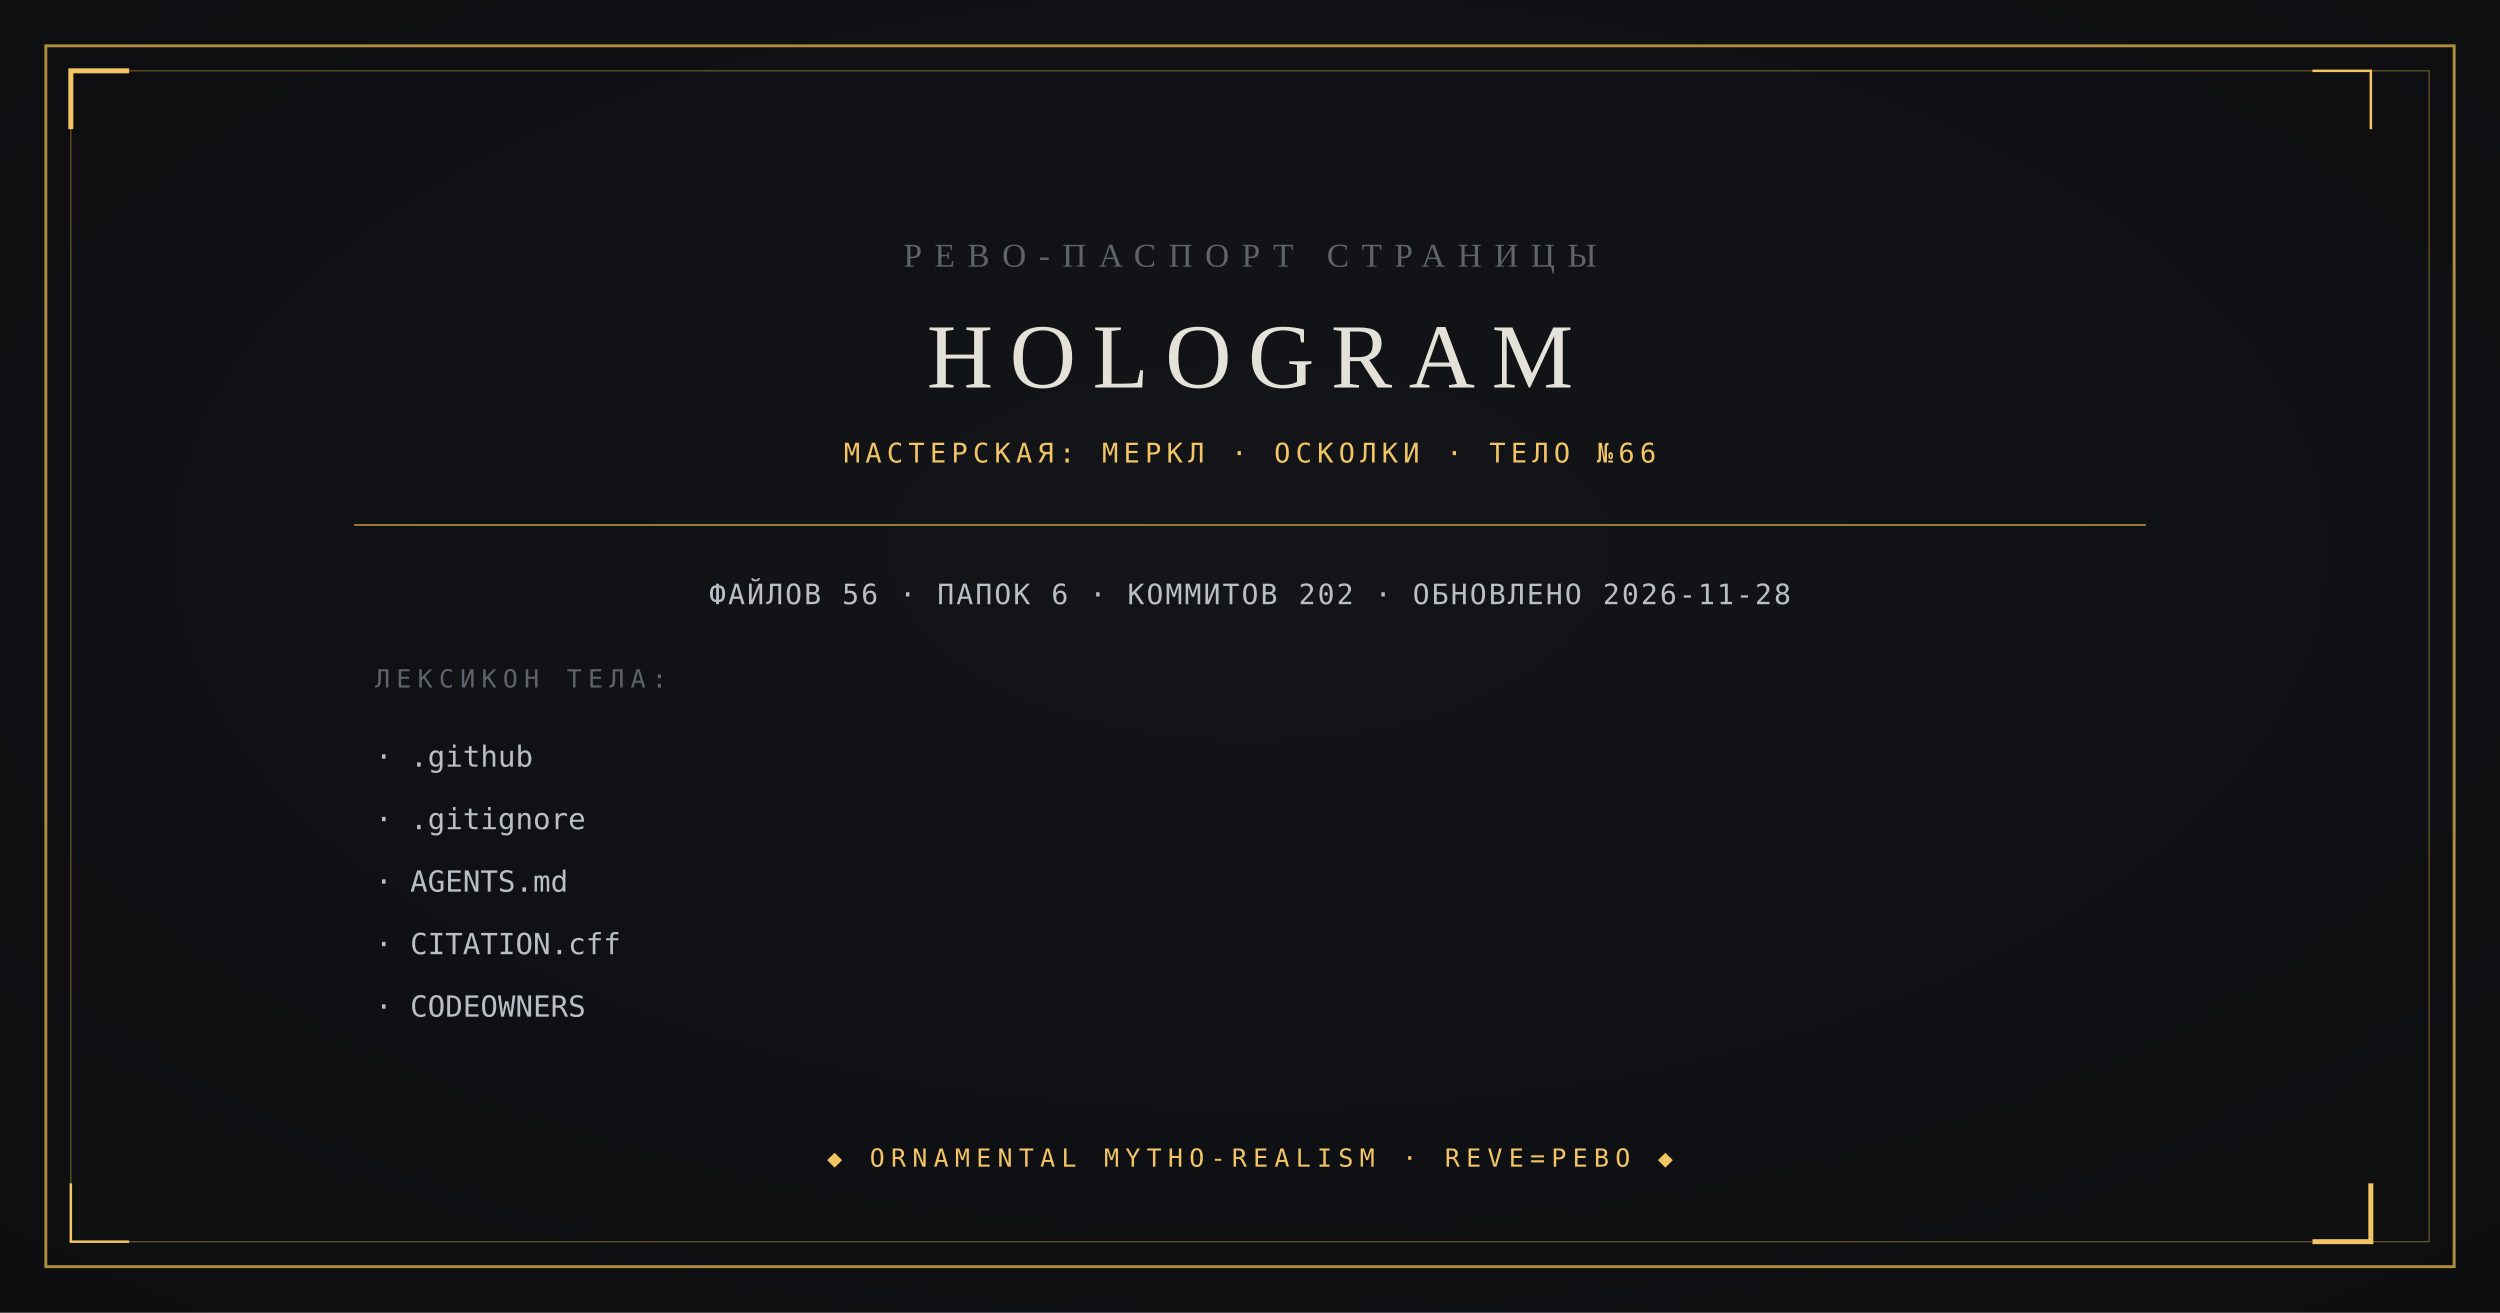
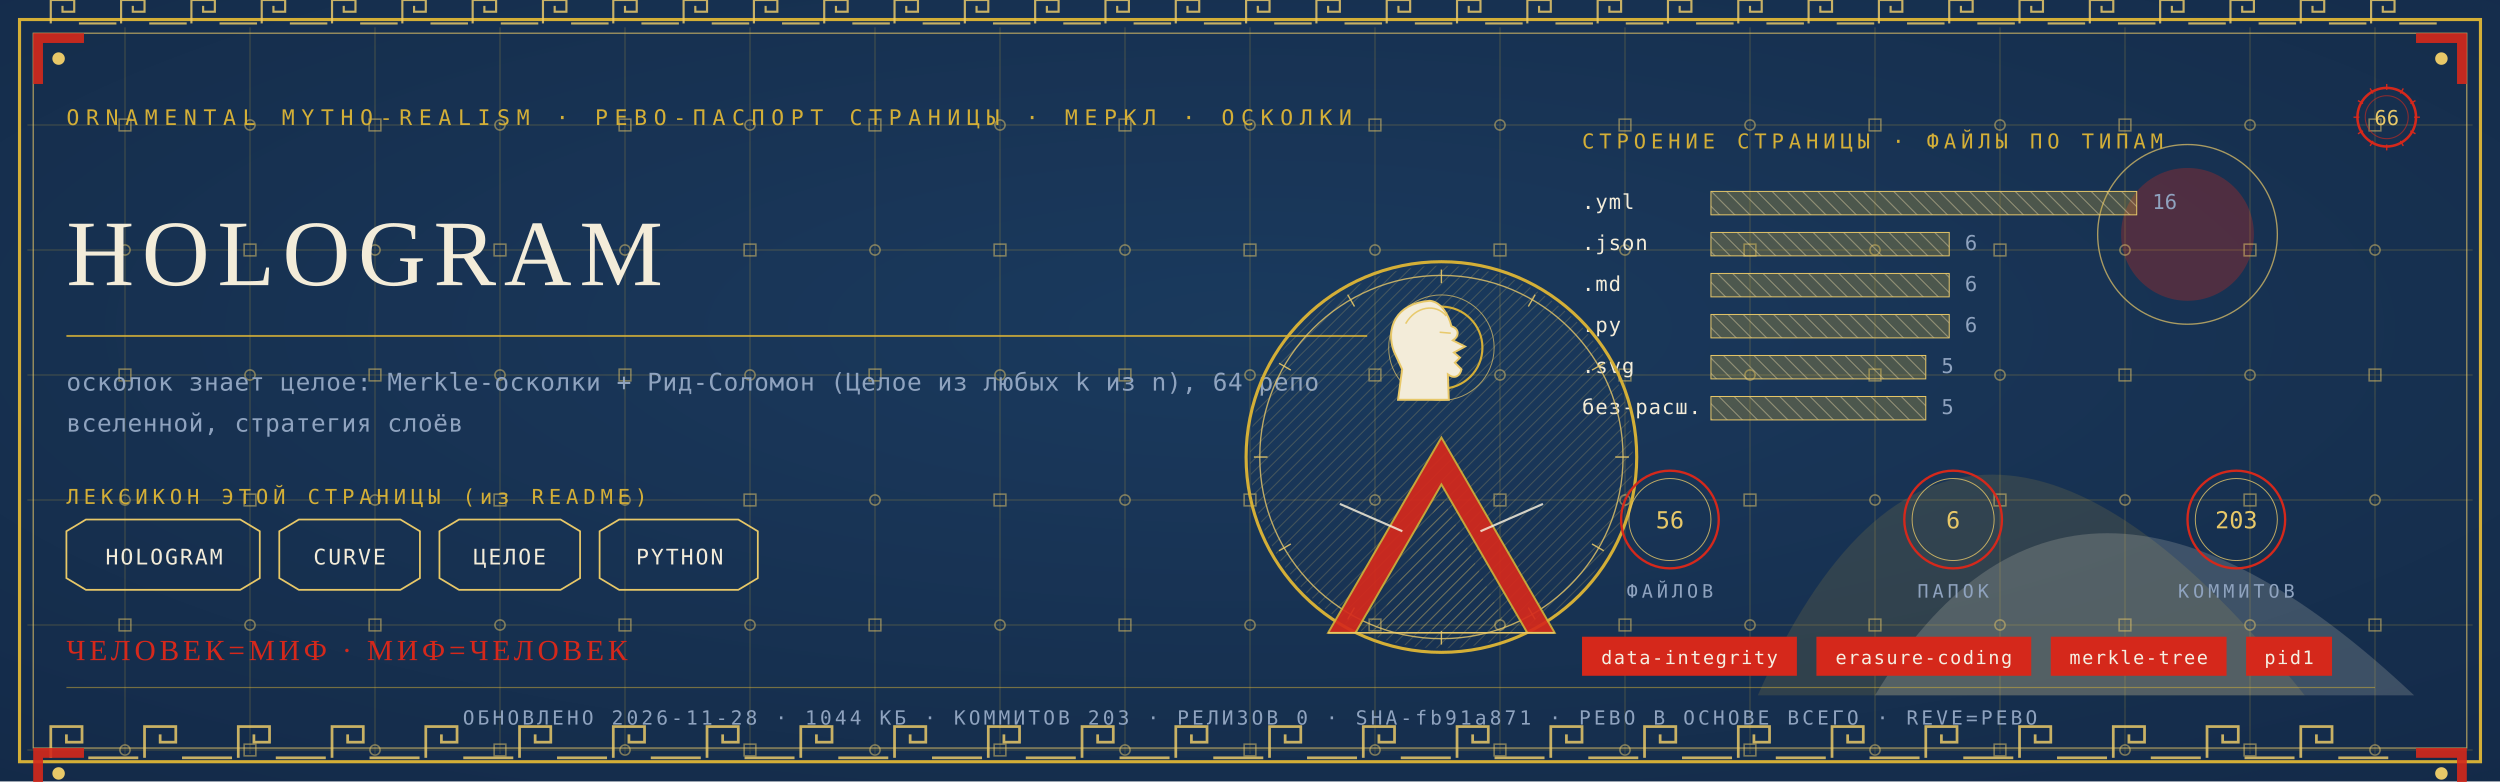
- <svg xmlns="http://www.w3.org/2000/svg" viewBox="0 0 1200 630" width="1200" height="630">
-   <rect width="1200" height="630" fill="#0B0C0E" />
-   <radialGradient id="v" cx="0.5" cy="0.42" r="0.95">
-     <stop offset="0" stop-color="#14161A" />
-     <stop offset="1" stop-color="#0B0C0E" />
-   </radialGradient>
-   <rect width="1200" height="630" fill="url(#v)" opacity="0.9" />
-   <rect x="22" y="22" width="1156" height="586" fill="none" stroke="#B08D3E" stroke-width="1.4" />
-   <rect x="34" y="34" width="1132" height="562" fill="none" stroke="#B08D3E" stroke-width="0.6" opacity="0.55" />
-   <path d="M 34 62 L 34 34 L 62 34" fill="none" stroke="#F2C464" stroke-width="2.4" />
-   <path d="M 1138 568 L 1138 596 L 1110 596" fill="none" stroke="#F2C464" stroke-width="2.4" />
-   <path d="M 1138 62 L 1138 34 L 1110 34" fill="none" stroke="#F2C464" stroke-width="1.2" />
-   <path d="M 62 596 L 34 596 L 34 568" fill="none" stroke="#F2C464" stroke-width="1.2" />
-   <text x="600" y="128" text-anchor="middle" font-family="Georgia, 'Times New Roman', serif" font-size="16" fill="#5E646C" letter-spacing="6">РЕВО-ПАСПОРТ СТРАНИЦЫ</text>
-   <text x="600" y="186" text-anchor="middle" font-family="Georgia, 'Times New Roman', serif" font-size="44" fill="#E4E2D8" letter-spacing="8">HOLOGRAM</text>
-   <text x="600" y="222" text-anchor="middle" font-family="ui-monospace, Consolas, monospace" font-size="13" fill="#F2C464" letter-spacing="2.5">МАСТЕРСКАЯ: МЕРКЛ · ОСКОЛКИ · ТЕЛО №66</text>
-   <line x1="170" y1="252" x2="1030" y2="252" stroke="#B08D3E" stroke-width="0.8" />
-   <text x="600" y="290" text-anchor="middle" font-family="ui-monospace, Consolas, monospace" font-size="13.5" fill="#B9BFC7" letter-spacing="1">ФАЙЛОВ 56 · ПАПОК 6 · КОММИТОВ 202 · ОБНОВЛЕНО 2026-11-28</text>
-   <text x="180" y="330" font-family="ui-monospace, Consolas, monospace" font-size="12" fill="#5E646C" letter-spacing="3">ЛЕКСИКОН ТЕЛА:</text>
-   <text x="180" y="368" font-family="ui-monospace, Consolas, monospace" font-size="14" fill="#B9BFC7">· .github</text>
-   <text x="180" y="398" font-family="ui-monospace, Consolas, monospace" font-size="14" fill="#B9BFC7">· .gitignore</text>
-   <text x="180" y="428" font-family="ui-monospace, Consolas, monospace" font-size="14" fill="#B9BFC7">· AGENTS.md</text>
-   <text x="180" y="458" font-family="ui-monospace, Consolas, monospace" font-size="14" fill="#B9BFC7">· CITATION.cff</text>
-   <text x="180" y="488" font-family="ui-monospace, Consolas, monospace" font-size="14" fill="#B9BFC7">· CODEOWNERS</text>
-   <text x="600" y="560" text-anchor="middle" font-family="ui-monospace, Consolas, monospace" font-size="12" fill="#F2C464" letter-spacing="3">◆ ORNAMENTAL MYTHO-REALISM · REVE=РЕВО ◆</text>
+ <svg xmlns="http://www.w3.org/2000/svg" viewBox="0 0 1280 400" width="1280" height="400">
+   <defs>
+     <radialGradient id="rp66" cx="0.5" cy="0.42" r="1.1">
+       <stop offset="0" stop-color="#1B3B5F" />
+       <stop offset="1" stop-color="#10243E" />
+     </radialGradient>
+     <pattern id="hatchm" width="4.2" height="4.2" patternUnits="userSpaceOnUse" patternTransform="rotate(45)">
+       <rect width="4.2" height="4.2" fill="none" />
+       <line x1="0" y1="0" x2="0" y2="4.2" stroke="#E8C868" stroke-width="0.5" />
+     </pattern>
+     <pattern id="hatchv" width="5.5" height="5.5" patternUnits="userSpaceOnUse" patternTransform="rotate(-45)">
+       <rect width="5.5" height="5.5" fill="none" />
+       <line x1="0" y1="0" x2="0" y2="5.5" stroke="#F3ECD9" stroke-width="0.5" />
+     </pattern>
+   </defs>
+   <rect width="1280" height="400" fill="#10243E" />
+   <rect width="1280" height="400" fill="url(#rp66)" opacity="0.94" />
+   <path d="M 900 356 Q 1000 130 1180 356 Z" fill="#D4AF37" opacity="0.14" />
+   <path d="M 960 356 Q 1060 190 1236 356 Z" fill="#F3ECD9" opacity="0.18" />
+   <circle cx="1120" cy="120" r="34" fill="#D5281B" opacity="0.30" />
+   <circle cx="1120" cy="120" r="46" fill="none" stroke="#E8C868" stroke-width="0.7" opacity="0.7" />
+   <g stroke="#D4AF37" stroke-width="0.45" opacity="0.30">
+     <line x1="64" y1="14" x2="64" y2="386" />
+     <line x1="128" y1="14" x2="128" y2="386" />
+     <line x1="192" y1="14" x2="192" y2="386" />
+     <line x1="256" y1="14" x2="256" y2="386" />
+     <line x1="320" y1="14" x2="320" y2="386" />
+     <line x1="384" y1="14" x2="384" y2="386" />
+     <line x1="448" y1="14" x2="448" y2="386" />
+     <line x1="512" y1="14" x2="512" y2="386" />
+     <line x1="576" y1="14" x2="576" y2="386" />
+     <line x1="640" y1="14" x2="640" y2="386" />
+     <line x1="704" y1="14" x2="704" y2="386" />
+     <line x1="768" y1="14" x2="768" y2="386" />
+     <line x1="832" y1="14" x2="832" y2="386" />
+     <line x1="896" y1="14" x2="896" y2="386" />
+     <line x1="960" y1="14" x2="960" y2="386" />
+     <line x1="1024" y1="14" x2="1024" y2="386" />
+     <line x1="1088" y1="14" x2="1088" y2="386" />
+     <line x1="1152" y1="14" x2="1152" y2="386" />
+     <line x1="1216" y1="14" x2="1216" y2="386" />
+     <line x1="14" y1="64" x2="1266" y2="64" />
+     <line x1="14" y1="128" x2="1266" y2="128" />
+     <line x1="14" y1="192" x2="1266" y2="192" />
+     <line x1="14" y1="256" x2="1266" y2="256" />
+     <line x1="14" y1="320" x2="1266" y2="320" />
+     <line x1="14" y1="384" x2="1266" y2="384" />
+   </g>
+   <g fill="none" stroke="#E8C868" stroke-width="0.8" opacity="0.5">
+     <rect x="61" y="61" width="6" height="6" />
+     <circle cx="64" cy="128" r="2.6" />
+     <rect x="61" y="189" width="6" height="6" />
+     <circle cx="64" cy="256" r="2.6" />
+     <rect x="61" y="317" width="6" height="6" />
+     <circle cx="64" cy="384" r="2.6" />
+     <circle cx="128" cy="64" r="2.6" />
+     <rect x="125" y="125" width="6" height="6" />
+     <circle cx="128" cy="192" r="2.6" />
+     <rect x="125" y="253" width="6" height="6" />
+     <circle cx="128" cy="320" r="2.6" />
+     <rect x="125" y="381" width="6" height="6" />
+     <rect x="189" y="61" width="6" height="6" />
+     <circle cx="192" cy="128" r="2.6" />
+     <rect x="189" y="189" width="6" height="6" />
+     <circle cx="192" cy="256" r="2.6" />
+     <rect x="189" y="317" width="6" height="6" />
+     <circle cx="192" cy="384" r="2.6" />
+     <circle cx="256" cy="64" r="2.6" />
+     <rect x="253" y="125" width="6" height="6" />
+     <circle cx="256" cy="192" r="2.6" />
+     <rect x="253" y="253" width="6" height="6" />
+     <circle cx="256" cy="320" r="2.6" />
+     <rect x="253" y="381" width="6" height="6" />
+     <rect x="317" y="61" width="6" height="6" />
+     <circle cx="320" cy="128" r="2.6" />
+     <rect x="317" y="189" width="6" height="6" />
+     <circle cx="320" cy="256" r="2.6" />
+     <rect x="317" y="317" width="6" height="6" />
+     <circle cx="320" cy="384" r="2.6" />
+     <circle cx="384" cy="64" r="2.6" />
+     <rect x="381" y="125" width="6" height="6" />
+     <circle cx="384" cy="192" r="2.6" />
+     <rect x="381" y="253" width="6" height="6" />
+     <circle cx="384" cy="320" r="2.6" />
+     <rect x="381" y="381" width="6" height="6" />
+     <rect x="445" y="61" width="6" height="6" />
+     <circle cx="448" cy="128" r="2.6" />
+     <rect x="445" y="189" width="6" height="6" />
+     <circle cx="448" cy="256" r="2.6" />
+     <rect x="445" y="317" width="6" height="6" />
+     <circle cx="448" cy="384" r="2.6" />
+     <circle cx="512" cy="64" r="2.6" />
+     <rect x="509" y="125" width="6" height="6" />
+     <circle cx="512" cy="192" r="2.6" />
+     <rect x="509" y="253" width="6" height="6" />
+     <circle cx="512" cy="320" r="2.6" />
+     <rect x="509" y="381" width="6" height="6" />
+     <rect x="573" y="61" width="6" height="6" />
+     <circle cx="576" cy="128" r="2.6" />
+     <rect x="573" y="189" width="6" height="6" />
+     <circle cx="576" cy="256" r="2.6" />
+     <rect x="573" y="317" width="6" height="6" />
+     <circle cx="576" cy="384" r="2.6" />
+     <circle cx="640" cy="64" r="2.6" />
+     <rect x="637" y="125" width="6" height="6" />
+     <circle cx="640" cy="192" r="2.6" />
+     <rect x="637" y="253" width="6" height="6" />
+     <circle cx="640" cy="320" r="2.6" />
+     <rect x="637" y="381" width="6" height="6" />
+     <rect x="701" y="61" width="6" height="6" />
+     <circle cx="704" cy="128" r="2.6" />
+     <rect x="701" y="189" width="6" height="6" />
+     <circle cx="704" cy="256" r="2.6" />
+     <rect x="701" y="317" width="6" height="6" />
+     <circle cx="704" cy="384" r="2.6" />
+     <circle cx="768" cy="64" r="2.6" />
+     <rect x="765" y="125" width="6" height="6" />
+     <circle cx="768" cy="192" r="2.6" />
+     <rect x="765" y="253" width="6" height="6" />
+     <circle cx="768" cy="320" r="2.6" />
+     <rect x="765" y="381" width="6" height="6" />
+     <rect x="829" y="61" width="6" height="6" />
+     <circle cx="832" cy="128" r="2.6" />
+     <rect x="829" y="189" width="6" height="6" />
+     <circle cx="832" cy="256" r="2.6" />
+     <rect x="829" y="317" width="6" height="6" />
+     <circle cx="832" cy="384" r="2.6" />
+     <circle cx="896" cy="64" r="2.6" />
+     <rect x="893" y="125" width="6" height="6" />
+     <circle cx="896" cy="192" r="2.6" />
+     <rect x="893" y="253" width="6" height="6" />
+     <circle cx="896" cy="320" r="2.6" />
+     <rect x="893" y="381" width="6" height="6" />
+     <rect x="957" y="61" width="6" height="6" />
+     <circle cx="960" cy="128" r="2.6" />
+     <rect x="957" y="189" width="6" height="6" />
+     <circle cx="960" cy="256" r="2.6" />
+     <rect x="957" y="317" width="6" height="6" />
+     <circle cx="960" cy="384" r="2.6" />
+     <circle cx="1024" cy="64" r="2.6" />
+     <rect x="1021" y="125" width="6" height="6" />
+     <circle cx="1024" cy="192" r="2.6" />
+     <rect x="1021" y="253" width="6" height="6" />
+     <circle cx="1024" cy="320" r="2.6" />
+     <rect x="1021" y="381" width="6" height="6" />
+     <rect x="1085" y="61" width="6" height="6" />
+     <circle cx="1088" cy="128" r="2.6" />
+     <rect x="1085" y="189" width="6" height="6" />
+     <circle cx="1088" cy="256" r="2.6" />
+     <rect x="1085" y="317" width="6" height="6" />
+     <circle cx="1088" cy="384" r="2.6" />
+     <circle cx="1152" cy="64" r="2.6" />
+     <rect x="1149" y="125" width="6" height="6" />
+     <circle cx="1152" cy="192" r="2.6" />
+     <rect x="1149" y="253" width="6" height="6" />
+     <circle cx="1152" cy="320" r="2.6" />
+     <rect x="1149" y="381" width="6" height="6" />
+     <rect x="1213" y="61" width="6" height="6" />
+     <circle cx="1216" cy="128" r="2.6" />
+     <rect x="1213" y="189" width="6" height="6" />
+     <circle cx="1216" cy="256" r="2.6" />
+     <rect x="1213" y="317" width="6" height="6" />
+     <circle cx="1216" cy="384" r="2.6" />
+   </g>
+   <rect x="10" y="10" width="1260" height="380" fill="none" stroke="#D4AF37" stroke-width="1.6" />
+   <rect x="17" y="17" width="1246" height="366" fill="none" stroke="#E8C868" stroke-width="0.6" opacity="0.75" />
+   <g fill="none" stroke="#E8C868" stroke-width="1.4" opacity="0.85">
+     <path d="M 26 388 L 26 372 L 42 372 L 42 380.0 L 34.0 380.0 L 34.0 376.0" />
+     <line x1="45.2" y1="388" x2="70.8" y2="388" />
+     <path d="M 74 388 L 74 372 L 90 372 L 90 380.0 L 82.0 380.0 L 82.0 376.0" />
+     <line x1="93.2" y1="388" x2="118.8" y2="388" />
+     <path d="M 122 388 L 122 372 L 138 372 L 138 380.0 L 130.0 380.0 L 130.0 376.0" />
+     <line x1="141.2" y1="388" x2="166.8" y2="388" />
+     <path d="M 170 388 L 170 372 L 186 372 L 186 380.0 L 178.0 380.0 L 178.0 376.0" />
+     <line x1="189.2" y1="388" x2="214.8" y2="388" />
+     <path d="M 218 388 L 218 372 L 234 372 L 234 380.0 L 226.0 380.0 L 226.0 376.0" />
+     <line x1="237.2" y1="388" x2="262.8" y2="388" />
+     <path d="M 266 388 L 266 372 L 282 372 L 282 380.0 L 274.0 380.0 L 274.0 376.0" />
+     <line x1="285.2" y1="388" x2="310.8" y2="388" />
+     <path d="M 314 388 L 314 372 L 330 372 L 330 380.0 L 322.0 380.0 L 322.0 376.0" />
+     <line x1="333.2" y1="388" x2="358.8" y2="388" />
+     <path d="M 362 388 L 362 372 L 378 372 L 378 380.0 L 370.0 380.0 L 370.0 376.0" />
+     <line x1="381.2" y1="388" x2="406.8" y2="388" />
+     <path d="M 410 388 L 410 372 L 426 372 L 426 380.0 L 418.0 380.0 L 418.0 376.0" />
+     <line x1="429.2" y1="388" x2="454.8" y2="388" />
+     <path d="M 458 388 L 458 372 L 474 372 L 474 380.0 L 466.0 380.0 L 466.0 376.0" />
+     <line x1="477.2" y1="388" x2="502.8" y2="388" />
+     <path d="M 506 388 L 506 372 L 522 372 L 522 380.0 L 514.0 380.0 L 514.0 376.0" />
+     <line x1="525.2" y1="388" x2="550.8" y2="388" />
+     <path d="M 554 388 L 554 372 L 570 372 L 570 380.0 L 562.0 380.0 L 562.0 376.0" />
+     <line x1="573.2" y1="388" x2="598.8" y2="388" />
+     <path d="M 602 388 L 602 372 L 618 372 L 618 380.0 L 610.0 380.0 L 610.0 376.0" />
+     <line x1="621.2" y1="388" x2="646.8" y2="388" />
+     <path d="M 650 388 L 650 372 L 666 372 L 666 380.0 L 658.0 380.0 L 658.0 376.0" />
+     <line x1="669.2" y1="388" x2="694.8" y2="388" />
+     <path d="M 698 388 L 698 372 L 714 372 L 714 380.0 L 706.0 380.0 L 706.0 376.0" />
+     <line x1="717.2" y1="388" x2="742.8" y2="388" />
+     <path d="M 746 388 L 746 372 L 762 372 L 762 380.0 L 754.0 380.0 L 754.0 376.0" />
+     <line x1="765.2" y1="388" x2="790.8" y2="388" />
+     <path d="M 794 388 L 794 372 L 810 372 L 810 380.0 L 802.0 380.0 L 802.0 376.0" />
+     <line x1="813.2" y1="388" x2="838.8" y2="388" />
+     <path d="M 842 388 L 842 372 L 858 372 L 858 380.0 L 850.0 380.0 L 850.0 376.0" />
+     <line x1="861.2" y1="388" x2="886.8" y2="388" />
+     <path d="M 890 388 L 890 372 L 906 372 L 906 380.0 L 898.0 380.0 L 898.0 376.0" />
+     <line x1="909.2" y1="388" x2="934.8" y2="388" />
+     <path d="M 938 388 L 938 372 L 954 372 L 954 380.0 L 946.0 380.0 L 946.0 376.0" />
+     <line x1="957.2" y1="388" x2="982.8" y2="388" />
+     <path d="M 986 388 L 986 372 L 1002 372 L 1002 380.0 L 994.0 380.0 L 994.0 376.0" />
+     <line x1="1005.2" y1="388" x2="1030.8" y2="388" />
+     <path d="M 1034 388 L 1034 372 L 1050 372 L 1050 380.0 L 1042.0 380.0 L 1042.0 376.0" />
+     <line x1="1053.2" y1="388" x2="1078.8" y2="388" />
+     <path d="M 1082 388 L 1082 372 L 1098 372 L 1098 380.0 L 1090.0 380.0 L 1090.0 376.0" />
+     <line x1="1101.2" y1="388" x2="1126.8" y2="388" />
+     <path d="M 1130 388 L 1130 372 L 1146 372 L 1146 380.0 L 1138.0 380.0 L 1138.0 376.0" />
+     <line x1="1149.2" y1="388" x2="1174.8" y2="388" />
+     <path d="M 1178 388 L 1178 372 L 1194 372 L 1194 380.0 L 1186.0 380.0 L 1186.0 376.0" />
+     <line x1="1197.2" y1="388" x2="1222.8" y2="388" />
+   </g>
+   <g fill="none" stroke="#E8C868" stroke-width="1.1" opacity="0.85">
+     <path d="M 26 12 L 26 0 L 38 0 L 38 6.0 L 32.0 6.0 L 32.0 3.0" />
+     <line x1="40.4" y1="12" x2="59.6" y2="12" />
+     <path d="M 62 12 L 62 0 L 74 0 L 74 6.0 L 68.0 6.0 L 68.0 3.0" />
+     <line x1="76.4" y1="12" x2="95.6" y2="12" />
+     <path d="M 98 12 L 98 0 L 110 0 L 110 6.0 L 104.0 6.0 L 104.0 3.0" />
+     <line x1="112.4" y1="12" x2="131.6" y2="12" />
+     <path d="M 134 12 L 134 0 L 146 0 L 146 6.0 L 140.0 6.0 L 140.0 3.0" />
+     <line x1="148.4" y1="12" x2="167.6" y2="12" />
+     <path d="M 170 12 L 170 0 L 182 0 L 182 6.0 L 176.0 6.0 L 176.0 3.0" />
+     <line x1="184.4" y1="12" x2="203.6" y2="12" />
+     <path d="M 206 12 L 206 0 L 218 0 L 218 6.0 L 212.0 6.0 L 212.0 3.0" />
+     <line x1="220.4" y1="12" x2="239.6" y2="12" />
+     <path d="M 242 12 L 242 0 L 254 0 L 254 6.0 L 248.0 6.0 L 248.0 3.0" />
+     <line x1="256.4" y1="12" x2="275.6" y2="12" />
+     <path d="M 278 12 L 278 0 L 290 0 L 290 6.0 L 284.0 6.0 L 284.0 3.0" />
+     <line x1="292.4" y1="12" x2="311.6" y2="12" />
+     <path d="M 314 12 L 314 0 L 326 0 L 326 6.0 L 320.0 6.0 L 320.0 3.0" />
+     <line x1="328.4" y1="12" x2="347.6" y2="12" />
+     <path d="M 350 12 L 350 0 L 362 0 L 362 6.0 L 356.0 6.0 L 356.0 3.0" />
+     <line x1="364.4" y1="12" x2="383.6" y2="12" />
+     <path d="M 386 12 L 386 0 L 398 0 L 398 6.0 L 392.0 6.0 L 392.0 3.0" />
+     <line x1="400.4" y1="12" x2="419.6" y2="12" />
+     <path d="M 422 12 L 422 0 L 434 0 L 434 6.0 L 428.0 6.0 L 428.0 3.0" />
+     <line x1="436.4" y1="12" x2="455.6" y2="12" />
+     <path d="M 458 12 L 458 0 L 470 0 L 470 6.0 L 464.0 6.0 L 464.0 3.0" />
+     <line x1="472.4" y1="12" x2="491.6" y2="12" />
+     <path d="M 494 12 L 494 0 L 506 0 L 506 6.0 L 500.0 6.0 L 500.0 3.0" />
+     <line x1="508.4" y1="12" x2="527.6" y2="12" />
+     <path d="M 530 12 L 530 0 L 542 0 L 542 6.0 L 536.0 6.0 L 536.0 3.0" />
+     <line x1="544.4" y1="12" x2="563.6" y2="12" />
+     <path d="M 566 12 L 566 0 L 578 0 L 578 6.0 L 572.0 6.0 L 572.0 3.0" />
+     <line x1="580.4" y1="12" x2="599.6" y2="12" />
+     <path d="M 602 12 L 602 0 L 614 0 L 614 6.0 L 608.0 6.0 L 608.0 3.0" />
+     <line x1="616.4" y1="12" x2="635.6" y2="12" />
+     <path d="M 638 12 L 638 0 L 650 0 L 650 6.0 L 644.0 6.0 L 644.0 3.0" />
+     <line x1="652.4" y1="12" x2="671.6" y2="12" />
+     <path d="M 674 12 L 674 0 L 686 0 L 686 6.0 L 680.0 6.0 L 680.0 3.0" />
+     <line x1="688.4" y1="12" x2="707.6" y2="12" />
+     <path d="M 710 12 L 710 0 L 722 0 L 722 6.0 L 716.0 6.0 L 716.0 3.0" />
+     <line x1="724.4" y1="12" x2="743.6" y2="12" />
+     <path d="M 746 12 L 746 0 L 758 0 L 758 6.0 L 752.0 6.0 L 752.0 3.0" />
+     <line x1="760.4" y1="12" x2="779.6" y2="12" />
+     <path d="M 782 12 L 782 0 L 794 0 L 794 6.0 L 788.0 6.0 L 788.0 3.0" />
+     <line x1="796.4" y1="12" x2="815.6" y2="12" />
+     <path d="M 818 12 L 818 0 L 830 0 L 830 6.0 L 824.0 6.0 L 824.0 3.0" />
+     <line x1="832.4" y1="12" x2="851.6" y2="12" />
+     <path d="M 854 12 L 854 0 L 866 0 L 866 6.0 L 860.0 6.0 L 860.0 3.0" />
+     <line x1="868.4" y1="12" x2="887.6" y2="12" />
+     <path d="M 890 12 L 890 0 L 902 0 L 902 6.0 L 896.0 6.0 L 896.0 3.0" />
+     <line x1="904.4" y1="12" x2="923.6" y2="12" />
+     <path d="M 926 12 L 926 0 L 938 0 L 938 6.0 L 932.0 6.0 L 932.0 3.0" />
+     <line x1="940.4" y1="12" x2="959.6" y2="12" />
+     <path d="M 962 12 L 962 0 L 974 0 L 974 6.0 L 968.0 6.0 L 968.0 3.0" />
+     <line x1="976.4" y1="12" x2="995.6" y2="12" />
+     <path d="M 998 12 L 998 0 L 1010 0 L 1010 6.0 L 1004.0 6.0 L 1004.0 3.0" />
+     <line x1="1012.4" y1="12" x2="1031.6" y2="12" />
+     <path d="M 1034 12 L 1034 0 L 1046 0 L 1046 6.0 L 1040.0 6.0 L 1040.0 3.0" />
+     <line x1="1048.4" y1="12" x2="1067.6" y2="12" />
+     <path d="M 1070 12 L 1070 0 L 1082 0 L 1082 6.0 L 1076.0 6.0 L 1076.0 3.0" />
+     <line x1="1084.4" y1="12" x2="1103.6" y2="12" />
+     <path d="M 1106 12 L 1106 0 L 1118 0 L 1118 6.0 L 1112.0 6.0 L 1112.0 3.0" />
+     <line x1="1120.4" y1="12" x2="1139.6" y2="12" />
+     <path d="M 1142 12 L 1142 0 L 1154 0 L 1154 6.0 L 1148.0 6.0 L 1148.0 3.0" />
+     <line x1="1156.4" y1="12" x2="1175.6" y2="12" />
+     <path d="M 1178 12 L 1178 0 L 1190 0 L 1190 6.0 L 1184.0 6.0 L 1184.0 3.0" />
+     <line x1="1192.4" y1="12" x2="1211.6" y2="12" />
+     <path d="M 1214 12 L 1214 0 L 1226 0 L 1226 6.0 L 1220.0 6.0 L 1220.0 3.0" />
+     <line x1="1228.4" y1="12" x2="1247.6" y2="12" />
+   </g>
+   <g transform="translate(17,17) scale(1,1)">
+     <path d="M 0 0 L 26 0 L 26 5 L 5 5 L 5 26 L 0 26 Z" fill="#D5281B" opacity="0.9" />
+     <circle cx="13" cy="13" r="3.2" fill="#E8C868" />
+   </g>
+   <g transform="translate(1263,17) scale(-1,1)">
+     <path d="M 0 0 L 26 0 L 26 5 L 5 5 L 5 26 L 0 26 Z" fill="#D5281B" opacity="0.9" />
+     <circle cx="13" cy="13" r="3.2" fill="#E8C868" />
+   </g>
+   <g transform="translate(17,383) scale(1,1)">
+     <path d="M 0 0 L 26 0 L 26 5 L 5 5 L 5 26 L 0 26 Z" fill="#D5281B" opacity="0.9" />
+     <circle cx="13" cy="13" r="3.2" fill="#E8C868" />
+   </g>
+   <g transform="translate(1263,383) scale(-1,1)">
+     <path d="M 0 0 L 26 0 L 26 5 L 5 5 L 5 26 L 0 26 Z" fill="#D5281B" opacity="0.9" />
+     <circle cx="13" cy="13" r="3.2" fill="#E8C868" />
+   </g>
+   <text x="34" y="64" font-family="'Cascadia Mono', ui-monospace, Consolas, monospace" font-size="11" fill="#D4AF37" letter-spacing="3.4">ORNAMENTAL MYTHO-REALISM · РЕВО-ПАСПОРТ СТРАНИЦЫ · МЕРКЛ · ОСКОЛКИ</text>
+   <g transform="translate(1222,60)">
+     <circle r="15" fill="none" stroke="#D5281B" stroke-width="1.3" />
+     <circle r="11" fill="none" stroke="#D5281B" stroke-width="0.55" opacity="0.6" />
+     <text y="4" text-anchor="middle" font-family="'Cascadia Mono', ui-monospace, Consolas, monospace" font-size="10.5" fill="#E8C868">66</text>
+     <g stroke="#D5281B" stroke-width="0.7">
+       <line x1="0" y1="-17" x2="0" y2="-14" transform="rotate(0)" />
+       <line x1="0" y1="-17" x2="0" y2="-14" transform="rotate(30)" />
+       <line x1="0" y1="-17" x2="0" y2="-14" transform="rotate(60)" />
+       <line x1="0" y1="-17" x2="0" y2="-14" transform="rotate(90)" />
+       <line x1="0" y1="-17" x2="0" y2="-14" transform="rotate(120)" />
+       <line x1="0" y1="-17" x2="0" y2="-14" transform="rotate(150)" />
+       <line x1="0" y1="-17" x2="0" y2="-14" transform="rotate(180)" />
+       <line x1="0" y1="-17" x2="0" y2="-14" transform="rotate(210)" />
+       <line x1="0" y1="-17" x2="0" y2="-14" transform="rotate(240)" />
+       <line x1="0" y1="-17" x2="0" y2="-14" transform="rotate(270)" />
+       <line x1="0" y1="-17" x2="0" y2="-14" transform="rotate(300)" />
+       <line x1="0" y1="-17" x2="0" y2="-14" transform="rotate(330)" />
+     </g>
+   </g>
+   <text x="34" y="146" font-family="Georgia, 'Times New Roman', serif" font-size="48.0" fill="#F3ECD9" letter-spacing="4">HOLOGRAM</text>
+   <line x1="34" y1="172" x2="700" y2="172" stroke="#D4AF37" stroke-width="1" opacity="0.85" />
+   <text x="34" y="200" font-family="'Cascadia Mono', ui-monospace, Consolas, monospace" font-size="12.5" fill="#8FA3BF" letter-spacing="0.3">осколок знает целое: Merkle-осколки + Рид-Соломон (Целое из любых k из n), 64 репо</text>
+   <text x="34" y="221" font-family="'Cascadia Mono', ui-monospace, Consolas, monospace" font-size="12.5" fill="#8FA3BF" letter-spacing="0.3">вселенной, стратегия слоёв</text>
+   <text x="34" y="258" font-family="'Cascadia Mono', ui-monospace, Consolas, monospace" font-size="10.5" fill="#D4AF37" letter-spacing="2.5">ЛЕКСИКОН ЭТОЙ СТРАНИЦЫ (из README)</text>
+   <path d="M 34 272 L 44 266 L 123 266 L 133 272 L 133 296 L 123 302 L 44 302 L 34 296 Z" fill="none" stroke="#E8C868" stroke-width="0.9" />
+   <text x="84" y="289" text-anchor="middle" font-family="'Cascadia Mono', ui-monospace, Consolas, monospace" font-size="11" fill="#F3ECD9" letter-spacing="1">HOLOGRAM</text>
+   <path d="M 143 272 L 153 266 L 205 266 L 215 272 L 215 296 L 205 302 L 153 302 L 143 296 Z" fill="none" stroke="#E8C868" stroke-width="0.9" />
+   <text x="179" y="289" text-anchor="middle" font-family="'Cascadia Mono', ui-monospace, Consolas, monospace" font-size="11" fill="#F3ECD9" letter-spacing="1">CURVE</text>
+   <path d="M 225 272 L 235 266 L 287 266 L 297 272 L 297 296 L 287 302 L 235 302 L 225 296 Z" fill="none" stroke="#E8C868" stroke-width="0.9" />
+   <text x="261" y="289" text-anchor="middle" font-family="'Cascadia Mono', ui-monospace, Consolas, monospace" font-size="11" fill="#F3ECD9" letter-spacing="1">ЦЕЛОЕ</text>
+   <path d="M 307 272 L 317 266 L 378 266 L 388 272 L 388 296 L 378 302 L 317 302 L 307 296 Z" fill="none" stroke="#E8C868" stroke-width="0.9" />
+   <text x="348" y="289" text-anchor="middle" font-family="'Cascadia Mono', ui-monospace, Consolas, monospace" font-size="11" fill="#F3ECD9" letter-spacing="1">PYTHON</text>
+   <text x="810" y="76" font-family="'Cascadia Mono', ui-monospace, Consolas, monospace" font-size="10.5" fill="#D4AF37" letter-spacing="2.5">СТРОЕНИЕ СТРАНИЦЫ · ФАЙЛЫ ПО ТИПАМ</text>
+   <text x="810" y="107" font-family="'Cascadia Mono', ui-monospace, Consolas, monospace" font-size="10.5" fill="#F3ECD9" letter-spacing="0.5">.yml</text>
+   <rect x="876" y="98" width="218" height="12" fill="url(#hatchv)" opacity="0.9" />
+   <rect x="876" y="98" width="218" height="12" fill="#D4AF37" opacity="0.28" />
+   <rect x="876" y="98" width="218" height="12" fill="none" stroke="#E8C868" stroke-width="0.5" />
+   <text x="1102" y="107" font-family="'Cascadia Mono', ui-monospace, Consolas, monospace" font-size="10.5" fill="#8FA3BF">16</text>
+   <text x="810" y="128" font-family="'Cascadia Mono', ui-monospace, Consolas, monospace" font-size="10.5" fill="#F3ECD9" letter-spacing="0.5">.json</text>
+   <rect x="876" y="119" width="122" height="12" fill="url(#hatchv)" opacity="0.9" />
+   <rect x="876" y="119" width="122" height="12" fill="#D4AF37" opacity="0.28" />
+   <rect x="876" y="119" width="122" height="12" fill="none" stroke="#E8C868" stroke-width="0.5" />
+   <text x="1006" y="128" font-family="'Cascadia Mono', ui-monospace, Consolas, monospace" font-size="10.5" fill="#8FA3BF">6</text>
+   <text x="810" y="149" font-family="'Cascadia Mono', ui-monospace, Consolas, monospace" font-size="10.5" fill="#F3ECD9" letter-spacing="0.5">.md</text>
+   <rect x="876" y="140" width="122" height="12" fill="url(#hatchv)" opacity="0.9" />
+   <rect x="876" y="140" width="122" height="12" fill="#D4AF37" opacity="0.28" />
+   <rect x="876" y="140" width="122" height="12" fill="none" stroke="#E8C868" stroke-width="0.5" />
+   <text x="1006" y="149" font-family="'Cascadia Mono', ui-monospace, Consolas, monospace" font-size="10.5" fill="#8FA3BF">6</text>
+   <text x="810" y="170" font-family="'Cascadia Mono', ui-monospace, Consolas, monospace" font-size="10.5" fill="#F3ECD9" letter-spacing="0.5">.py</text>
+   <rect x="876" y="161" width="122" height="12" fill="url(#hatchv)" opacity="0.9" />
+   <rect x="876" y="161" width="122" height="12" fill="#D4AF37" opacity="0.28" />
+   <rect x="876" y="161" width="122" height="12" fill="none" stroke="#E8C868" stroke-width="0.5" />
+   <text x="1006" y="170" font-family="'Cascadia Mono', ui-monospace, Consolas, monospace" font-size="10.5" fill="#8FA3BF">6</text>
+   <text x="810" y="191" font-family="'Cascadia Mono', ui-monospace, Consolas, monospace" font-size="10.5" fill="#F3ECD9" letter-spacing="0.5">.svg</text>
+   <rect x="876" y="182" width="110" height="12" fill="url(#hatchv)" opacity="0.9" />
+   <rect x="876" y="182" width="110" height="12" fill="#D4AF37" opacity="0.28" />
+   <rect x="876" y="182" width="110" height="12" fill="none" stroke="#E8C868" stroke-width="0.5" />
+   <text x="994" y="191" font-family="'Cascadia Mono', ui-monospace, Consolas, monospace" font-size="10.5" fill="#8FA3BF">5</text>
+   <text x="810" y="212" font-family="'Cascadia Mono', ui-monospace, Consolas, monospace" font-size="10.5" fill="#F3ECD9" letter-spacing="0.5">без-расш.</text>
+   <rect x="876" y="203" width="110" height="12" fill="url(#hatchv)" opacity="0.9" />
+   <rect x="876" y="203" width="110" height="12" fill="#D4AF37" opacity="0.28" />
+   <rect x="876" y="203" width="110" height="12" fill="none" stroke="#E8C868" stroke-width="0.5" />
+   <text x="994" y="212" font-family="'Cascadia Mono', ui-monospace, Consolas, monospace" font-size="10.5" fill="#8FA3BF">5</text>
+   <g transform="translate(738,234)">
+     <circle r="100" fill="none" stroke="#D4AF37" stroke-width="1.6" />
+     <circle r="93" fill="none" stroke="#E8C868" stroke-width="0.7" opacity="0.8" />
+     <circle r="98" fill="url(#hatchm)" opacity="0.4" />
+     <g stroke="#E8C868" stroke-width="0.7" opacity="0.9">
+       <line x1="0" y1="-96" x2="0" y2="-89" transform="rotate(0)" />
+       <line x1="0" y1="-96" x2="0" y2="-89" transform="rotate(30)" />
+       <line x1="0" y1="-96" x2="0" y2="-89" transform="rotate(60)" />
+       <line x1="0" y1="-96" x2="0" y2="-89" transform="rotate(90)" />
+       <line x1="0" y1="-96" x2="0" y2="-89" transform="rotate(120)" />
+       <line x1="0" y1="-96" x2="0" y2="-89" transform="rotate(150)" />
+       <line x1="0" y1="-96" x2="0" y2="-89" transform="rotate(180)" />
+       <line x1="0" y1="-96" x2="0" y2="-89" transform="rotate(210)" />
+       <line x1="0" y1="-96" x2="0" y2="-89" transform="rotate(240)" />
+       <line x1="0" y1="-96" x2="0" y2="-89" transform="rotate(270)" />
+       <line x1="0" y1="-96" x2="0" y2="-89" transform="rotate(300)" />
+       <line x1="0" y1="-96" x2="0" y2="-89" transform="rotate(330)" />
+     </g>
+     <circle cy="-56" r="21" fill="none" stroke="#D4AF37" stroke-width="1.1" />
+     <circle cy="-56" r="27" fill="none" stroke="#E8C868" stroke-width="0.5" opacity="0.7" />
+     <path d="M -6.0 -80.0 C -23.5 -78.7 -28.7 -65.7 -24.3 -54.0 L -20.1 -44.9 L -22.2 -29.3 L 3.8 -29.3 L 3.3 -42.3 C 6.9 -39.7 9.5 -41.5 10.3 -44.9 L 6.9 -48.3 L 9.5 -50.9 L 6.4 -53.5 L 12.1 -56.6 L 5.9 -59.7 C 9.5 -62.3 9.0 -65.7 5.1 -67.0 C 3.8 -72.7 -0.1 -79.5 -6.0 -80.0 Z" fill="#F3ECD9" stroke="#E8C868" stroke-width="1.0" />
+     <g fill="none" stroke="#E8C868" stroke-width="0.8" opacity="0.95">
+       <path d="M -18.3 -68.3 C -13.1 -77.4 -2.7 -78.7 2.5 -72.2" />
+       <path d="M -0.9 -63.9 L 4.8 -63.4" />
+     </g>
+     <path d="M -58.0 90.0 L 0 -10.0 L 58.0 90.0 L 44.0 90.0 L 0 14.0 L -44.0 90.0 Z" fill="#D5281B" opacity="0.92" stroke="#D4AF37" stroke-width="1.0" />
+     <path d="M -34.0 88.0 L 0 20.0 L 34.0 88.0" fill="url(#hatchm)" opacity="0.5" stroke="none" />
+     <path d="M -58.0 90.0 L 58.0 90.0" fill="none" stroke="#E8C868" stroke-width="0.8" />
+     <path d="M -52.0 24.0 L -20.0 38.0" fill="none" stroke="#F3ECD9" stroke-width="1.1" opacity="0.85" />
+     <path d="M 52.0 24.0 L 20.0 38.0" fill="none" stroke="#F3ECD9" stroke-width="1.1" opacity="0.85" />
+   </g>
+   <g transform="translate(855,266)">
+     <circle r="25" fill="none" stroke="#D5281B" stroke-width="1.2" />
+     <circle r="21" fill="none" stroke="#E8C868" stroke-width="0.5" opacity="0.8" />
+     <text y="4.5" text-anchor="middle" font-family="'Cascadia Mono', ui-monospace, Consolas, monospace" font-size="12" fill="#E8C868">56</text>
+     <text y="40" text-anchor="middle" font-family="'Cascadia Mono', ui-monospace, Consolas, monospace" font-size="9.5" fill="#8FA3BF" letter-spacing="2">ФАЙЛОВ</text>
+   </g>
+   <g transform="translate(1000,266)">
+     <circle r="25" fill="none" stroke="#D5281B" stroke-width="1.2" />
+     <circle r="21" fill="none" stroke="#E8C868" stroke-width="0.5" opacity="0.8" />
+     <text y="4.5" text-anchor="middle" font-family="'Cascadia Mono', ui-monospace, Consolas, monospace" font-size="12" fill="#E8C868">6</text>
+     <text y="40" text-anchor="middle" font-family="'Cascadia Mono', ui-monospace, Consolas, monospace" font-size="9.5" fill="#8FA3BF" letter-spacing="2">ПАПОК</text>
+   </g>
+   <g transform="translate(1145,266)">
+     <circle r="25" fill="none" stroke="#D5281B" stroke-width="1.2" />
+     <circle r="21" fill="none" stroke="#E8C868" stroke-width="0.5" opacity="0.8" />
+     <text y="4.5" text-anchor="middle" font-family="'Cascadia Mono', ui-monospace, Consolas, monospace" font-size="12" fill="#E8C868">203</text>
+     <text y="40" text-anchor="middle" font-family="'Cascadia Mono', ui-monospace, Consolas, monospace" font-size="9.5" fill="#8FA3BF" letter-spacing="2">КОММИТОВ</text>
+   </g>
+   <rect x="810" y="326" rx="0" width="110" height="20" fill="#D5281B" />
+   <text x="865" y="340" text-anchor="middle" font-family="'Cascadia Mono', ui-monospace, Consolas, monospace" font-size="9.5" fill="#F5EFE2" letter-spacing="0.8">data-integrity</text>
+   <rect x="930" y="326" rx="0" width="110" height="20" fill="#D5281B" />
+   <text x="985" y="340" text-anchor="middle" font-family="'Cascadia Mono', ui-monospace, Consolas, monospace" font-size="9.5" fill="#F5EFE2" letter-spacing="0.8">erasure-coding</text>
+   <rect x="1050" y="326" rx="0" width="90" height="20" fill="#D5281B" />
+   <text x="1095" y="340" text-anchor="middle" font-family="'Cascadia Mono', ui-monospace, Consolas, monospace" font-size="9.5" fill="#F5EFE2" letter-spacing="0.8">merkle-tree</text>
+   <rect x="1150" y="326" rx="0" width="44" height="20" fill="#D5281B" />
+   <text x="1172" y="340" text-anchor="middle" font-family="'Cascadia Mono', ui-monospace, Consolas, monospace" font-size="9.5" fill="#F5EFE2" letter-spacing="0.8">pid1</text>
+   <text x="34" y="338" font-family="Georgia, 'Times New Roman', serif" font-size="15" fill="#D5281B" letter-spacing="2">ЧЕЛОВЕК=МИФ · МИФ=ЧЕЛОВЕК</text>
+   <line x1="34" y1="352" x2="1216" y2="352" stroke="#D4AF37" stroke-width="0.6" opacity="0.5" />
+   <text x="640" y="371" text-anchor="middle" font-family="'Cascadia Mono', ui-monospace, Consolas, monospace" font-size="10" fill="#8FA3BF" letter-spacing="1.6">ОБНОВЛЕНО 2026-11-28 · 1044 КБ · КОММИТОВ 203 · РЕЛИЗОВ 0 · SHA-fb91a871 · РЕВО В ОСНОВЕ ВСЕГО · REVE=РЕВО</text>
</svg>
